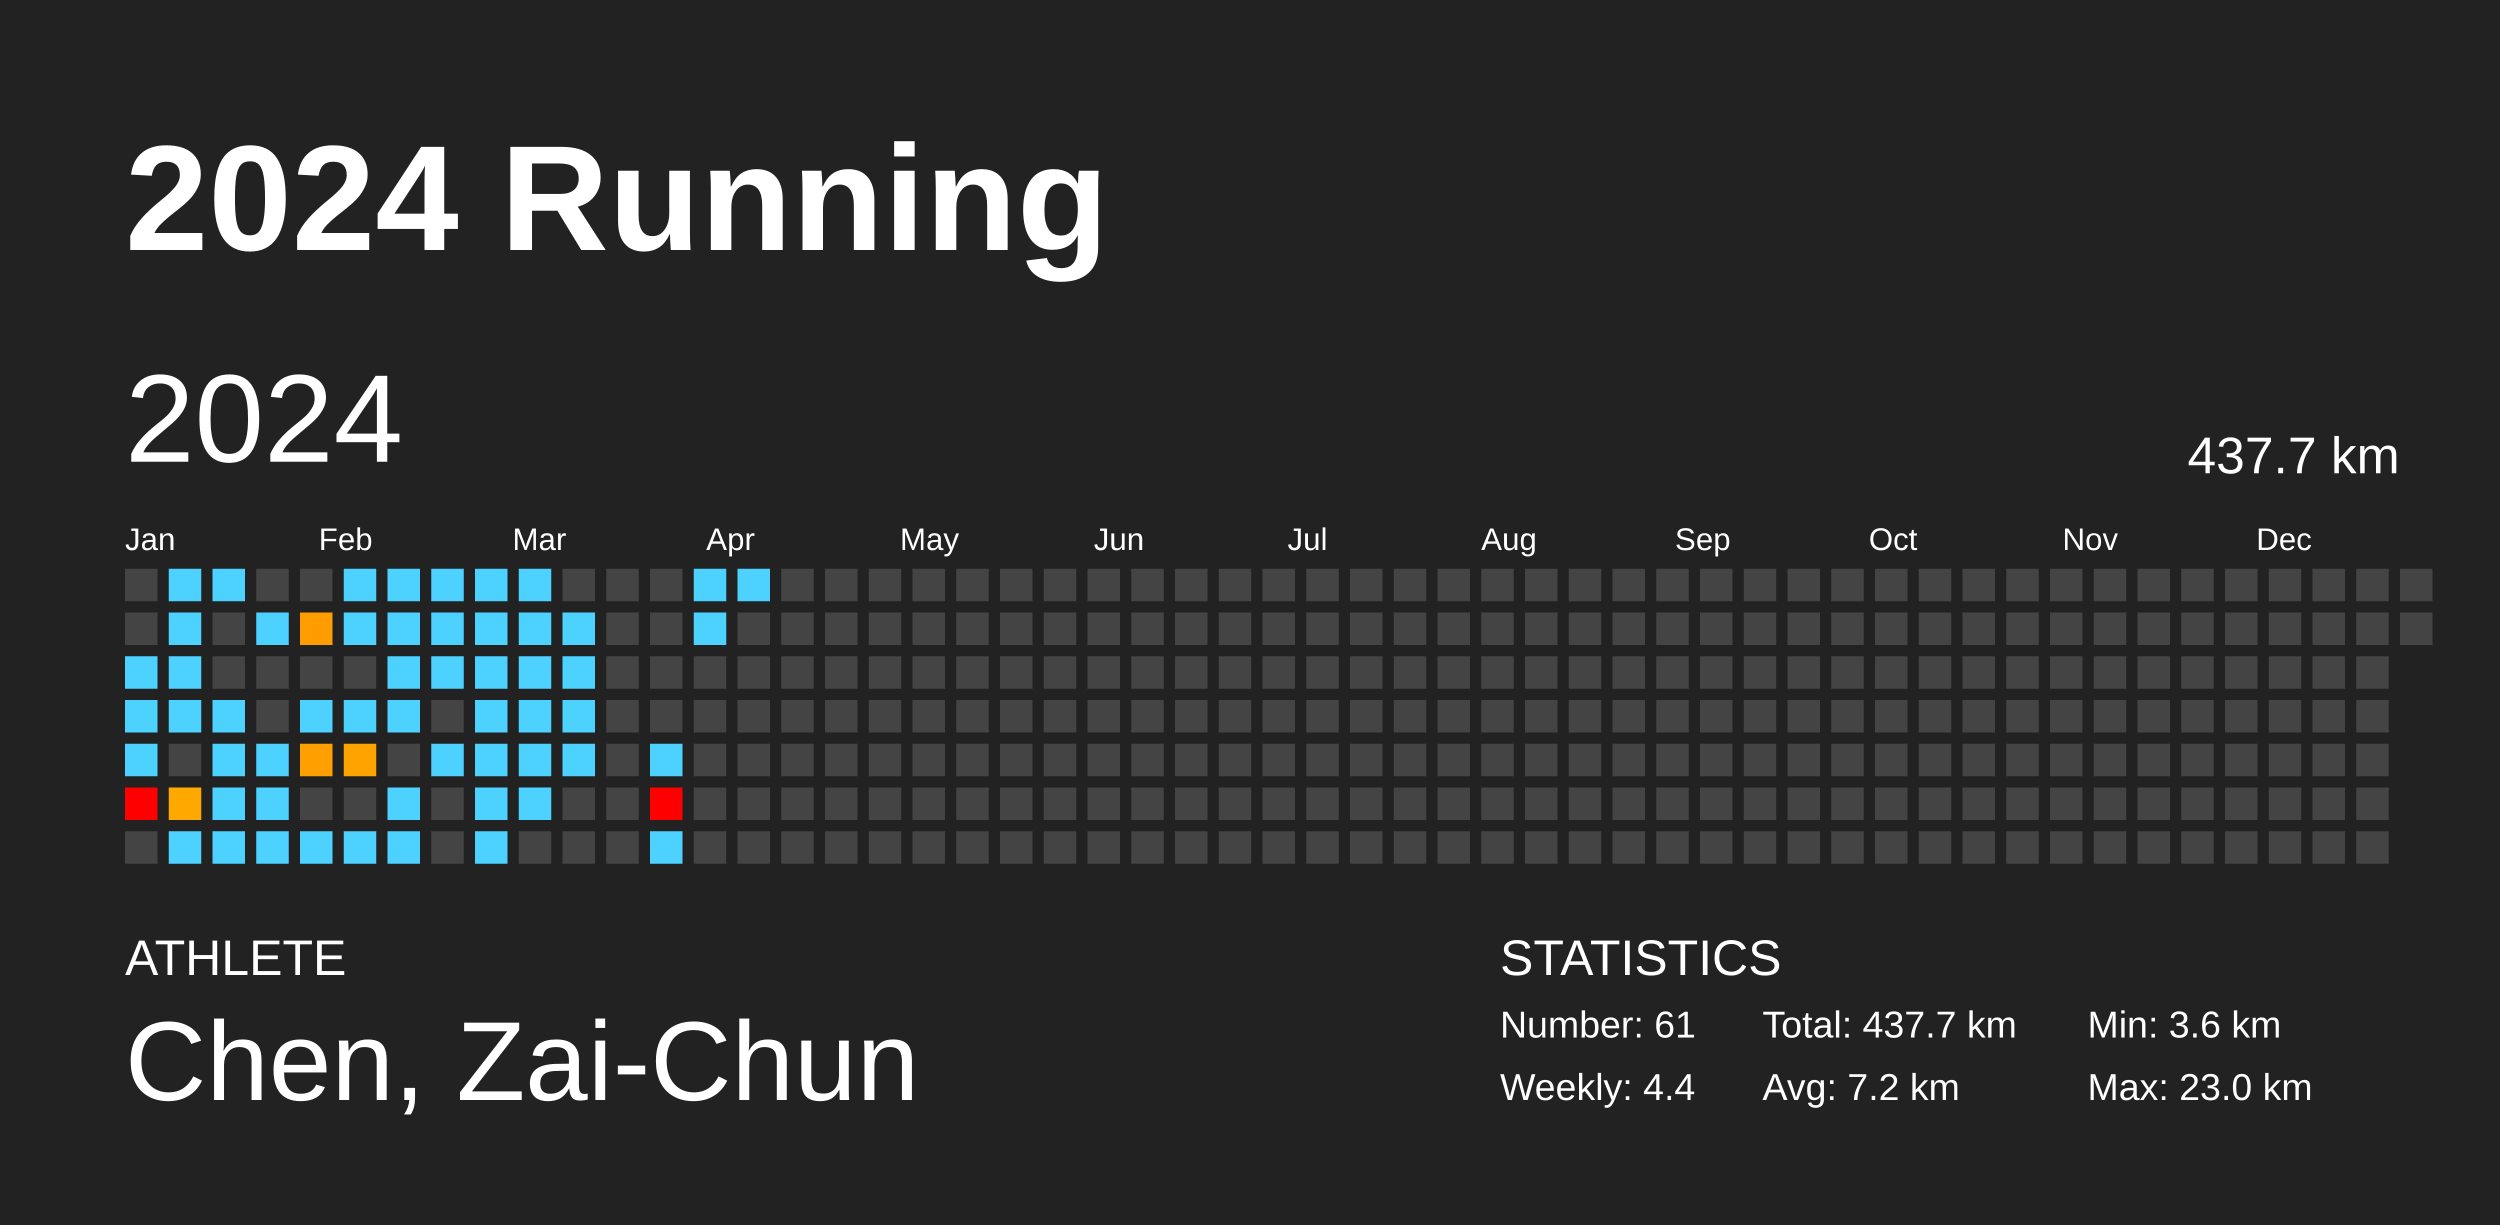
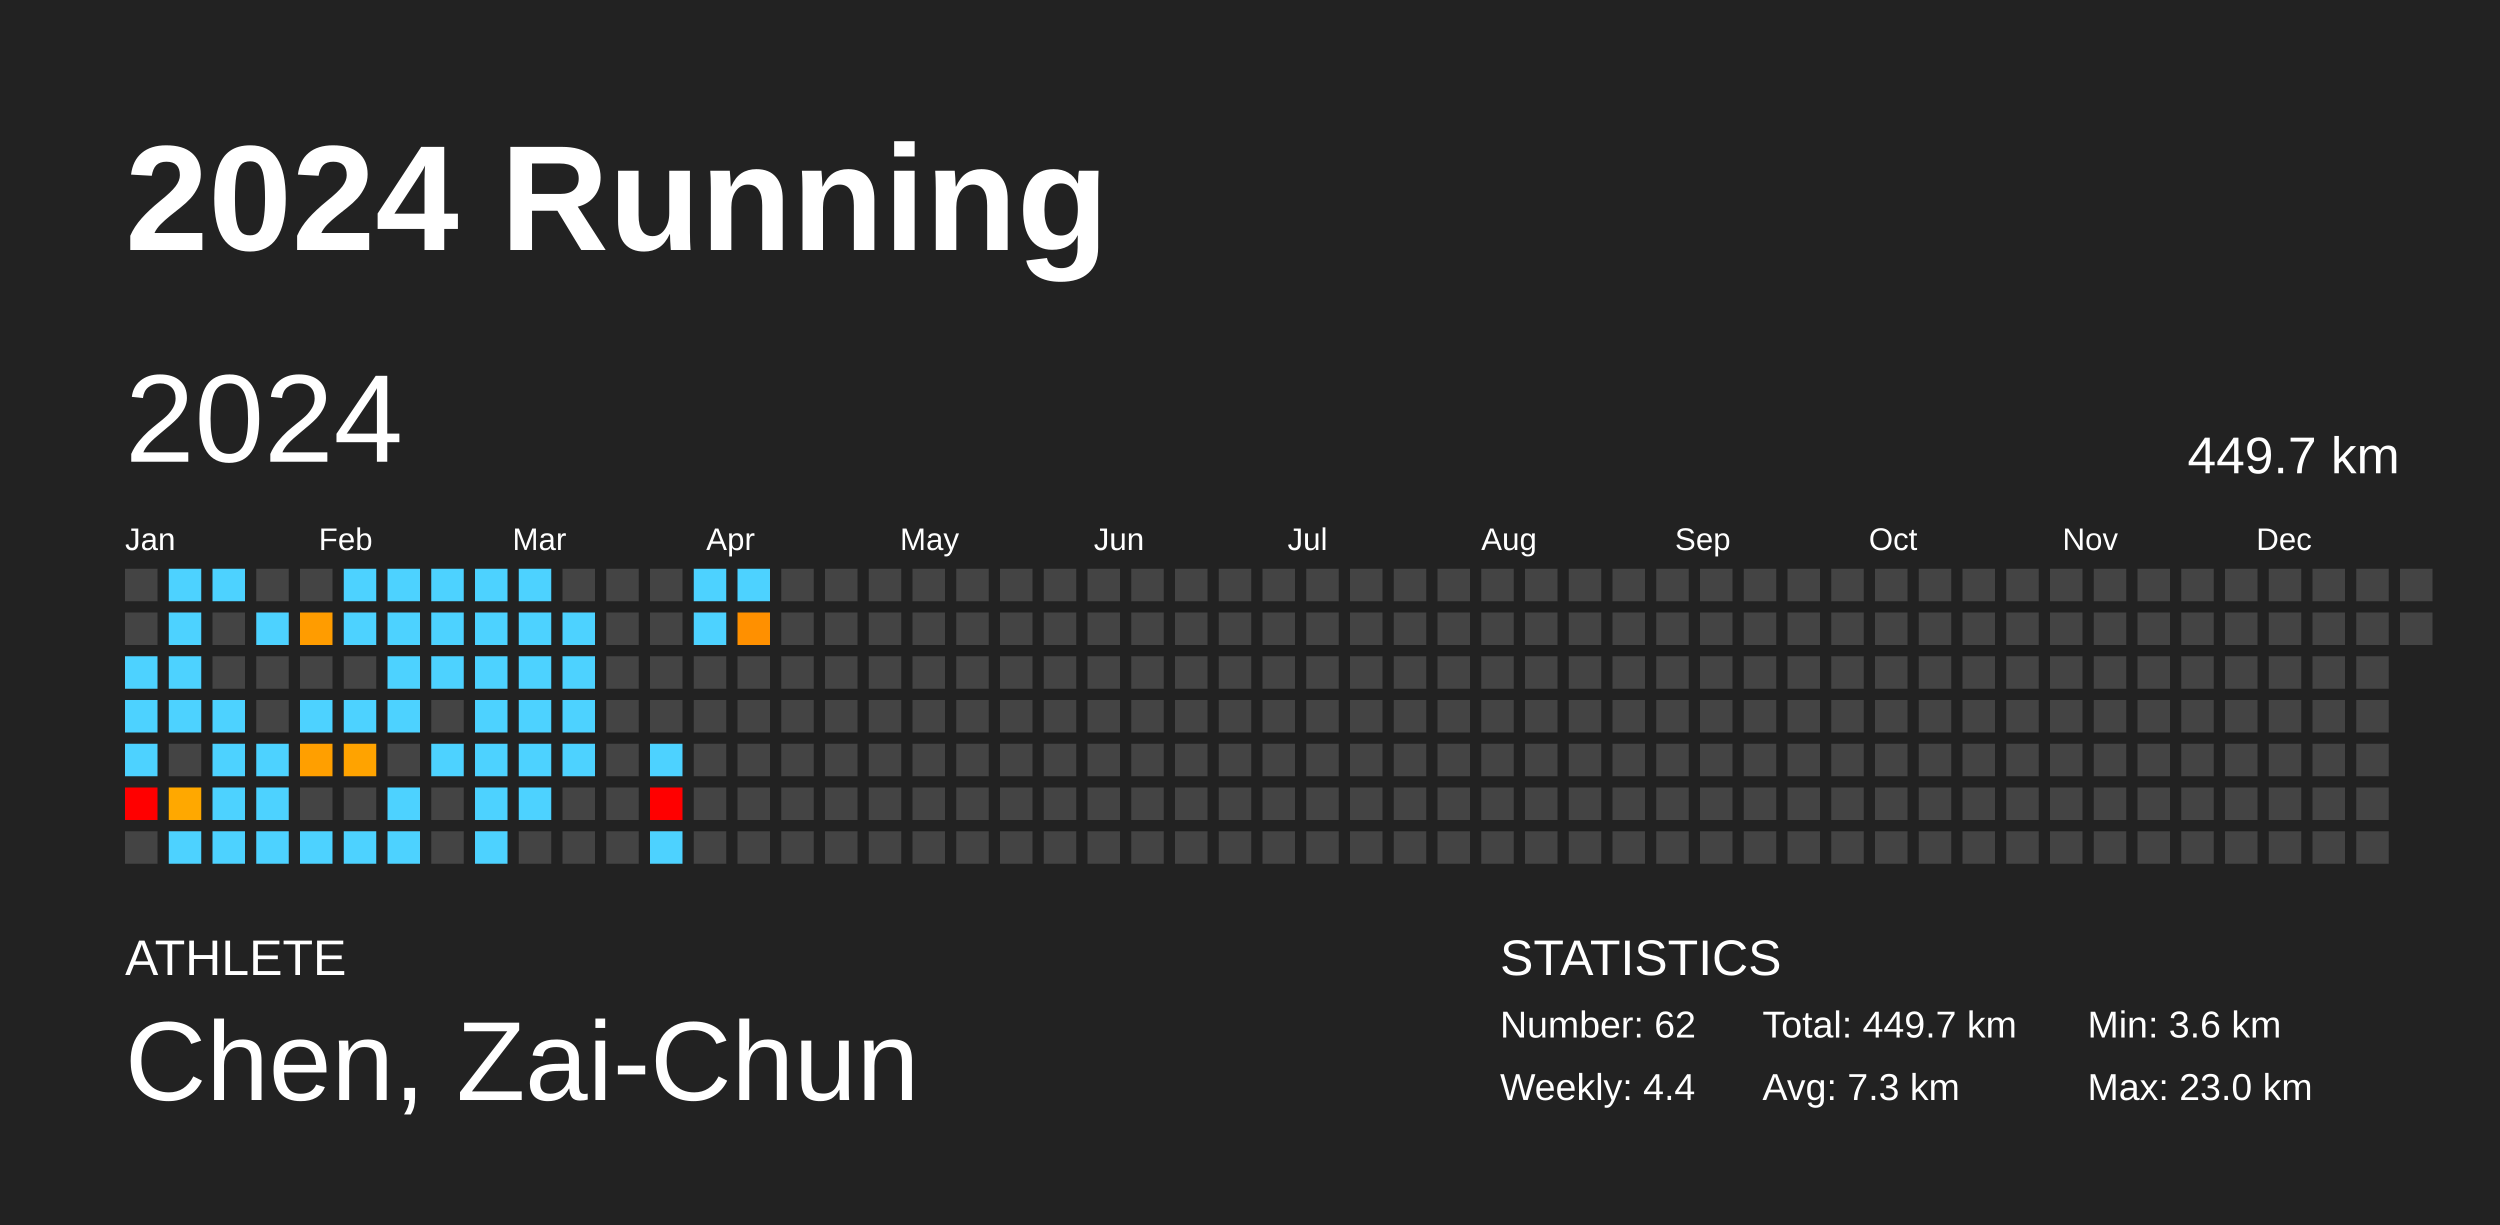
<svg xmlns="http://www.w3.org/2000/svg" baseProfile="full" height="98mm" version="1.1" viewBox="0,0,200,98" width="200mm">
  <defs />
  <rect fill="#222222" height="98" width="200" x="0" y="0" />
  <text fill="#FFFFFF" style="font-size:12px; font-family:Arial; font-weight:bold;" x="10" y="20">2024 Running</text>
  <text fill="#FFFFFF" style="font-size:4px; font-family:Arial" x="10" y="78">ATHLETE</text>
  <text fill="#FFFFFF" style="font-size:9px; font-family:Arial" x="10" y="88">Chen, Zai-Chun</text>
  <text fill="#FFFFFF" style="font-size:4px; font-family:Arial" x="120" y="78">STATISTICS</text>
-   <text fill="#FFFFFF" style="font-size:3px; font-family:Arial" x="120" y="83">Number: 61</text>
+   <text fill="#FFFFFF" style="font-size:3px; font-family:Arial" x="120" y="83">Number: 62</text>
  <text fill="#FFFFFF" style="font-size:3px; font-family:Arial" x="120" y="88">Weekly: 4.4</text>
-   <text fill="#FFFFFF" style="font-size:3px; font-family:Arial" x="141" y="83">Total: 437.7 km</text>
-   <text fill="#FFFFFF" style="font-size:3px; font-family:Arial" x="141" y="88">Avg: 7.2 km</text>
+   <text fill="#FFFFFF" style="font-size:3px; font-family:Arial" x="141" y="83">Total: 449.7 km</text>
+   <text fill="#FFFFFF" style="font-size:3px; font-family:Arial" x="141" y="88">Avg: 7.3 km</text>
  <text fill="#FFFFFF" style="font-size:3px; font-family:Arial" x="167" y="83">Min: 3.6 km</text>
  <text fill="#FFFFFF" style="font-size:3px; font-family:Arial" x="167" y="88">Max: 23.0 km</text>
  <text dominant-baseline="hanging" fill="#FFFFFF" style="font-size:10.0px; font-family:Arial;" x="10" y="30">2024</text>
-   <text dominant-baseline="hanging" fill="#FFFFFF" style="font-size:4.125px; font-family:Arial;" x="175" y="35">437.7 km</text>
+   <text dominant-baseline="hanging" fill="#FFFFFF" style="font-size:4.125px; font-family:Arial;" x="175" y="35">449.7 km</text>
  <text fill="#FFFFFF" style="font-size:2.5px; font-family:Arial" x="10.0" y="44">Jan</text>
  <text fill="#FFFFFF" style="font-size:2.5px; font-family:Arial" x="25.5" y="44">Feb</text>
  <text fill="#FFFFFF" style="font-size:2.5px; font-family:Arial" x="41.0" y="44">Mar</text>
  <text fill="#FFFFFF" style="font-size:2.5px; font-family:Arial" x="56.5" y="44">Apr</text>
  <text fill="#FFFFFF" style="font-size:2.5px; font-family:Arial" x="72.0" y="44">May</text>
  <text fill="#FFFFFF" style="font-size:2.5px; font-family:Arial" x="87.5" y="44">Jun</text>
  <text fill="#FFFFFF" style="font-size:2.5px; font-family:Arial" x="103.0" y="44">Jul</text>
  <text fill="#FFFFFF" style="font-size:2.5px; font-family:Arial" x="118.5" y="44">Aug</text>
  <text fill="#FFFFFF" style="font-size:2.5px; font-family:Arial" x="134.0" y="44">Sep</text>
  <text fill="#FFFFFF" style="font-size:2.5px; font-family:Arial" x="149.5" y="44">Oct</text>
  <text fill="#FFFFFF" style="font-size:2.5px; font-family:Arial" x="165.0" y="44">Nov</text>
  <text fill="#FFFFFF" style="font-size:2.5px; font-family:Arial" x="180.5" y="44">Dec</text>
  <rect fill="#444444" height="2.6" width="2.6" x="10.0" y="45.5" />
  <rect fill="#444444" height="2.6" width="2.6" x="10.0" y="49.0" />
  <rect fill="#4dd2ff" height="2.6" width="2.6" x="10.0" y="52.5" />
  <rect fill="#4dd2ff" height="2.6" width="2.6" x="10.0" y="56.0" />
  <rect fill="#4dd2ff" height="2.6" width="2.6" x="10.0" y="59.5" />
  <rect fill="red" height="2.6" width="2.6" x="10.0" y="63.0" />
  <rect fill="#444444" height="2.6" width="2.6" x="10.0" y="66.5" />
  <rect fill="#4dd2ff" height="2.6" width="2.6" x="13.5" y="45.5" />
  <rect fill="#4dd2ff" height="2.6" width="2.6" x="13.5" y="49.0" />
  <rect fill="#4dd2ff" height="2.6" width="2.6" x="13.5" y="52.5" />
  <rect fill="#4dd2ff" height="2.6" width="2.6" x="13.5" y="56.0" />
  <rect fill="#444444" height="2.6" width="2.6" x="13.5" y="59.5" />
  <rect fill="#ffa800" height="2.6" width="2.6" x="13.5" y="63.0" />
  <rect fill="#4dd2ff" height="2.6" width="2.6" x="13.5" y="66.5" />
  <rect fill="#4dd2ff" height="2.6" width="2.6" x="17.0" y="45.5" />
  <rect fill="#444444" height="2.6" width="2.6" x="17.0" y="49.0" />
  <rect fill="#444444" height="2.6" width="2.6" x="17.0" y="52.5" />
  <rect fill="#4dd2ff" height="2.6" width="2.6" x="17.0" y="56.0" />
  <rect fill="#4dd2ff" height="2.6" width="2.6" x="17.0" y="59.5" />
  <rect fill="#4dd2ff" height="2.6" width="2.6" x="17.0" y="63.0" />
  <rect fill="#4dd2ff" height="2.6" width="2.6" x="17.0" y="66.5" />
  <rect fill="#444444" height="2.6" width="2.6" x="20.5" y="45.5" />
  <rect fill="#4dd2ff" height="2.6" width="2.6" x="20.5" y="49.0" />
  <rect fill="#444444" height="2.6" width="2.6" x="20.5" y="52.5" />
  <rect fill="#444444" height="2.6" width="2.6" x="20.5" y="56.0" />
  <rect fill="#4dd2ff" height="2.6" width="2.6" x="20.5" y="59.5" />
  <rect fill="#4dd2ff" height="2.6" width="2.6" x="20.5" y="63.0" />
  <rect fill="#4dd2ff" height="2.6" width="2.6" x="20.5" y="66.5" />
  <rect fill="#444444" height="2.6" width="2.6" x="24.0" y="45.5" />
  <rect fill="#ff9c00" height="2.6" width="2.6" x="24.0" y="49.0" />
  <rect fill="#444444" height="2.6" width="2.6" x="24.0" y="52.5" />
  <rect fill="#4dd2ff" height="2.6" width="2.6" x="24.0" y="56.0" />
  <rect fill="#ff9f00" height="2.6" width="2.6" x="24.0" y="59.5" />
  <rect fill="#444444" height="2.6" width="2.6" x="24.0" y="63.0" />
  <rect fill="#4dd2ff" height="2.6" width="2.6" x="24.0" y="66.5" />
  <rect fill="#4dd2ff" height="2.6" width="2.6" x="27.5" y="45.5" />
  <rect fill="#4dd2ff" height="2.6" width="2.6" x="27.5" y="49.0" />
  <rect fill="#444444" height="2.6" width="2.6" x="27.5" y="52.5" />
  <rect fill="#4dd2ff" height="2.6" width="2.6" x="27.5" y="56.0" />
  <rect fill="#ffa300" height="2.6" width="2.6" x="27.5" y="59.5" />
  <rect fill="#444444" height="2.6" width="2.6" x="27.5" y="63.0" />
  <rect fill="#4dd2ff" height="2.6" width="2.6" x="27.5" y="66.5" />
  <rect fill="#4dd2ff" height="2.6" width="2.6" x="31.0" y="45.5" />
  <rect fill="#4dd2ff" height="2.6" width="2.6" x="31.0" y="49.0" />
  <rect fill="#4dd2ff" height="2.6" width="2.6" x="31.0" y="52.5" />
  <rect fill="#4dd2ff" height="2.6" width="2.6" x="31.0" y="56.0" />
  <rect fill="#444444" height="2.6" width="2.6" x="31.0" y="59.5" />
  <rect fill="#4dd2ff" height="2.6" width="2.6" x="31.0" y="63.0" />
  <rect fill="#4dd2ff" height="2.6" width="2.6" x="31.0" y="66.5" />
  <rect fill="#4dd2ff" height="2.6" width="2.6" x="34.5" y="45.5" />
  <rect fill="#4dd2ff" height="2.6" width="2.6" x="34.5" y="49.0" />
  <rect fill="#4dd2ff" height="2.6" width="2.6" x="34.5" y="52.5" />
  <rect fill="#444444" height="2.6" width="2.6" x="34.5" y="56.0" />
  <rect fill="#4dd2ff" height="2.6" width="2.6" x="34.5" y="59.5" />
  <rect fill="#444444" height="2.6" width="2.6" x="34.5" y="63.0" />
  <rect fill="#444444" height="2.6" width="2.6" x="34.5" y="66.5" />
  <rect fill="#4dd2ff" height="2.6" width="2.6" x="38.0" y="45.5" />
  <rect fill="#4dd2ff" height="2.6" width="2.6" x="38.0" y="49.0" />
  <rect fill="#4dd2ff" height="2.6" width="2.6" x="38.0" y="52.5" />
  <rect fill="#4dd2ff" height="2.6" width="2.6" x="38.0" y="56.0" />
  <rect fill="#4dd2ff" height="2.6" width="2.6" x="38.0" y="59.5" />
  <rect fill="#4dd2ff" height="2.6" width="2.6" x="38.0" y="63.0" />
  <rect fill="#4dd2ff" height="2.6" width="2.6" x="38.0" y="66.5" />
  <rect fill="#4dd2ff" height="2.6" width="2.6" x="41.5" y="45.5" />
  <rect fill="#4dd2ff" height="2.6" width="2.6" x="41.5" y="49.0" />
  <rect fill="#4dd2ff" height="2.6" width="2.6" x="41.5" y="52.5" />
  <rect fill="#4dd2ff" height="2.6" width="2.6" x="41.5" y="56.0" />
  <rect fill="#4dd2ff" height="2.6" width="2.6" x="41.5" y="59.5" />
  <rect fill="#4dd2ff" height="2.6" width="2.6" x="41.5" y="63.0" />
  <rect fill="#444444" height="2.6" width="2.6" x="41.5" y="66.5" />
  <rect fill="#444444" height="2.6" width="2.6" x="45.0" y="45.5" />
  <rect fill="#4dd2ff" height="2.6" width="2.6" x="45.0" y="49.0" />
  <rect fill="#4dd2ff" height="2.6" width="2.6" x="45.0" y="52.5" />
  <rect fill="#4dd2ff" height="2.6" width="2.6" x="45.0" y="56.0" />
  <rect fill="#4dd2ff" height="2.6" width="2.6" x="45.0" y="59.5" />
  <rect fill="#444444" height="2.6" width="2.6" x="45.0" y="63.0" />
  <rect fill="#444444" height="2.6" width="2.6" x="45.0" y="66.5" />
  <rect fill="#444444" height="2.6" width="2.6" x="48.5" y="45.5" />
  <rect fill="#444444" height="2.6" width="2.6" x="48.5" y="49.0" />
  <rect fill="#444444" height="2.6" width="2.6" x="48.5" y="52.5" />
  <rect fill="#444444" height="2.6" width="2.6" x="48.5" y="56.0" />
  <rect fill="#444444" height="2.6" width="2.6" x="48.5" y="59.5" />
  <rect fill="#444444" height="2.6" width="2.6" x="48.5" y="63.0" />
  <rect fill="#444444" height="2.6" width="2.6" x="48.5" y="66.5" />
  <rect fill="#444444" height="2.6" width="2.6" x="52.0" y="45.5" />
  <rect fill="#444444" height="2.6" width="2.6" x="52.0" y="49.0" />
  <rect fill="#444444" height="2.6" width="2.6" x="52.0" y="52.5" />
  <rect fill="#444444" height="2.6" width="2.6" x="52.0" y="56.0" />
  <rect fill="#4dd2ff" height="2.6" width="2.6" x="52.0" y="59.5" />
  <rect fill="red" height="2.6" width="2.6" x="52.0" y="63.0" />
  <rect fill="#4dd2ff" height="2.6" width="2.6" x="52.0" y="66.5" />
  <rect fill="#4dd2ff" height="2.6" width="2.6" x="55.5" y="45.5" />
  <rect fill="#4dd2ff" height="2.6" width="2.6" x="55.5" y="49.0" />
  <rect fill="#444444" height="2.6" width="2.6" x="55.5" y="52.5" />
  <rect fill="#444444" height="2.6" width="2.6" x="55.5" y="56.0" />
  <rect fill="#444444" height="2.6" width="2.6" x="55.5" y="59.5" />
  <rect fill="#444444" height="2.6" width="2.6" x="55.5" y="63.0" />
  <rect fill="#444444" height="2.6" width="2.6" x="55.5" y="66.5" />
  <rect fill="#4dd2ff" height="2.6" width="2.6" x="59.0" y="45.5" />
-   <rect fill="#444444" height="2.6" width="2.6" x="59.0" y="49.0" />
+   <rect fill="#ff9000" height="2.6" width="2.6" x="59.0" y="49.0" />
  <rect fill="#444444" height="2.6" width="2.6" x="59.0" y="52.5" />
  <rect fill="#444444" height="2.6" width="2.6" x="59.0" y="56.0" />
  <rect fill="#444444" height="2.6" width="2.6" x="59.0" y="59.5" />
  <rect fill="#444444" height="2.6" width="2.6" x="59.0" y="63.0" />
  <rect fill="#444444" height="2.6" width="2.6" x="59.0" y="66.5" />
  <rect fill="#444444" height="2.6" width="2.6" x="62.5" y="45.5" />
  <rect fill="#444444" height="2.6" width="2.6" x="62.5" y="49.0" />
  <rect fill="#444444" height="2.6" width="2.6" x="62.5" y="52.5" />
  <rect fill="#444444" height="2.6" width="2.6" x="62.5" y="56.0" />
  <rect fill="#444444" height="2.6" width="2.6" x="62.5" y="59.5" />
  <rect fill="#444444" height="2.6" width="2.6" x="62.5" y="63.0" />
  <rect fill="#444444" height="2.6" width="2.6" x="62.5" y="66.5" />
  <rect fill="#444444" height="2.6" width="2.6" x="66.0" y="45.5" />
  <rect fill="#444444" height="2.6" width="2.6" x="66.0" y="49.0" />
  <rect fill="#444444" height="2.6" width="2.6" x="66.0" y="52.5" />
  <rect fill="#444444" height="2.6" width="2.6" x="66.0" y="56.0" />
  <rect fill="#444444" height="2.6" width="2.6" x="66.0" y="59.5" />
  <rect fill="#444444" height="2.6" width="2.6" x="66.0" y="63.0" />
  <rect fill="#444444" height="2.6" width="2.6" x="66.0" y="66.5" />
  <rect fill="#444444" height="2.6" width="2.6" x="69.5" y="45.5" />
  <rect fill="#444444" height="2.6" width="2.6" x="69.5" y="49.0" />
  <rect fill="#444444" height="2.6" width="2.6" x="69.5" y="52.5" />
  <rect fill="#444444" height="2.6" width="2.6" x="69.5" y="56.0" />
  <rect fill="#444444" height="2.6" width="2.6" x="69.5" y="59.5" />
  <rect fill="#444444" height="2.6" width="2.6" x="69.5" y="63.0" />
  <rect fill="#444444" height="2.6" width="2.6" x="69.5" y="66.5" />
  <rect fill="#444444" height="2.6" width="2.6" x="73.0" y="45.5" />
  <rect fill="#444444" height="2.6" width="2.6" x="73.0" y="49.0" />
  <rect fill="#444444" height="2.6" width="2.6" x="73.0" y="52.5" />
  <rect fill="#444444" height="2.6" width="2.6" x="73.0" y="56.0" />
  <rect fill="#444444" height="2.6" width="2.6" x="73.0" y="59.5" />
  <rect fill="#444444" height="2.6" width="2.6" x="73.0" y="63.0" />
  <rect fill="#444444" height="2.6" width="2.6" x="73.0" y="66.5" />
  <rect fill="#444444" height="2.6" width="2.6" x="76.5" y="45.5" />
  <rect fill="#444444" height="2.6" width="2.6" x="76.5" y="49.0" />
  <rect fill="#444444" height="2.6" width="2.6" x="76.5" y="52.5" />
  <rect fill="#444444" height="2.6" width="2.6" x="76.5" y="56.0" />
  <rect fill="#444444" height="2.6" width="2.6" x="76.5" y="59.5" />
  <rect fill="#444444" height="2.6" width="2.6" x="76.5" y="63.0" />
  <rect fill="#444444" height="2.6" width="2.6" x="76.5" y="66.5" />
  <rect fill="#444444" height="2.6" width="2.6" x="80.0" y="45.5" />
  <rect fill="#444444" height="2.6" width="2.6" x="80.0" y="49.0" />
  <rect fill="#444444" height="2.6" width="2.6" x="80.0" y="52.5" />
  <rect fill="#444444" height="2.6" width="2.6" x="80.0" y="56.0" />
  <rect fill="#444444" height="2.6" width="2.6" x="80.0" y="59.5" />
  <rect fill="#444444" height="2.6" width="2.6" x="80.0" y="63.0" />
  <rect fill="#444444" height="2.6" width="2.6" x="80.0" y="66.5" />
  <rect fill="#444444" height="2.6" width="2.6" x="83.5" y="45.5" />
  <rect fill="#444444" height="2.6" width="2.6" x="83.5" y="49.0" />
  <rect fill="#444444" height="2.6" width="2.6" x="83.5" y="52.5" />
  <rect fill="#444444" height="2.6" width="2.6" x="83.5" y="56.0" />
  <rect fill="#444444" height="2.6" width="2.6" x="83.5" y="59.5" />
  <rect fill="#444444" height="2.6" width="2.6" x="83.5" y="63.0" />
  <rect fill="#444444" height="2.6" width="2.6" x="83.5" y="66.5" />
  <rect fill="#444444" height="2.6" width="2.6" x="87.0" y="45.5" />
  <rect fill="#444444" height="2.6" width="2.6" x="87.0" y="49.0" />
  <rect fill="#444444" height="2.6" width="2.6" x="87.0" y="52.5" />
  <rect fill="#444444" height="2.6" width="2.6" x="87.0" y="56.0" />
  <rect fill="#444444" height="2.6" width="2.6" x="87.0" y="59.5" />
  <rect fill="#444444" height="2.6" width="2.6" x="87.0" y="63.0" />
  <rect fill="#444444" height="2.6" width="2.6" x="87.0" y="66.5" />
  <rect fill="#444444" height="2.6" width="2.6" x="90.5" y="45.5" />
  <rect fill="#444444" height="2.6" width="2.6" x="90.5" y="49.0" />
  <rect fill="#444444" height="2.6" width="2.6" x="90.5" y="52.5" />
  <rect fill="#444444" height="2.6" width="2.6" x="90.5" y="56.0" />
  <rect fill="#444444" height="2.6" width="2.6" x="90.5" y="59.5" />
  <rect fill="#444444" height="2.6" width="2.6" x="90.5" y="63.0" />
  <rect fill="#444444" height="2.6" width="2.6" x="90.5" y="66.5" />
  <rect fill="#444444" height="2.6" width="2.6" x="94.0" y="45.5" />
  <rect fill="#444444" height="2.6" width="2.6" x="94.0" y="49.0" />
  <rect fill="#444444" height="2.6" width="2.6" x="94.0" y="52.5" />
  <rect fill="#444444" height="2.6" width="2.6" x="94.0" y="56.0" />
  <rect fill="#444444" height="2.6" width="2.6" x="94.0" y="59.5" />
  <rect fill="#444444" height="2.6" width="2.6" x="94.0" y="63.0" />
  <rect fill="#444444" height="2.6" width="2.6" x="94.0" y="66.5" />
  <rect fill="#444444" height="2.6" width="2.6" x="97.5" y="45.5" />
  <rect fill="#444444" height="2.6" width="2.6" x="97.5" y="49.0" />
  <rect fill="#444444" height="2.6" width="2.6" x="97.5" y="52.5" />
  <rect fill="#444444" height="2.6" width="2.6" x="97.5" y="56.0" />
  <rect fill="#444444" height="2.6" width="2.6" x="97.5" y="59.5" />
  <rect fill="#444444" height="2.6" width="2.6" x="97.5" y="63.0" />
  <rect fill="#444444" height="2.6" width="2.6" x="97.5" y="66.5" />
  <rect fill="#444444" height="2.6" width="2.6" x="101.0" y="45.5" />
  <rect fill="#444444" height="2.6" width="2.6" x="101.0" y="49.0" />
  <rect fill="#444444" height="2.6" width="2.6" x="101.0" y="52.5" />
  <rect fill="#444444" height="2.6" width="2.6" x="101.0" y="56.0" />
  <rect fill="#444444" height="2.6" width="2.6" x="101.0" y="59.5" />
  <rect fill="#444444" height="2.6" width="2.6" x="101.0" y="63.0" />
  <rect fill="#444444" height="2.6" width="2.6" x="101.0" y="66.5" />
  <rect fill="#444444" height="2.6" width="2.6" x="104.5" y="45.5" />
  <rect fill="#444444" height="2.6" width="2.6" x="104.5" y="49.0" />
  <rect fill="#444444" height="2.6" width="2.6" x="104.5" y="52.5" />
  <rect fill="#444444" height="2.6" width="2.6" x="104.5" y="56.0" />
  <rect fill="#444444" height="2.6" width="2.6" x="104.5" y="59.5" />
  <rect fill="#444444" height="2.6" width="2.6" x="104.5" y="63.0" />
  <rect fill="#444444" height="2.6" width="2.6" x="104.5" y="66.5" />
  <rect fill="#444444" height="2.6" width="2.6" x="108.0" y="45.5" />
  <rect fill="#444444" height="2.6" width="2.6" x="108.0" y="49.0" />
  <rect fill="#444444" height="2.6" width="2.6" x="108.0" y="52.5" />
  <rect fill="#444444" height="2.6" width="2.6" x="108.0" y="56.0" />
  <rect fill="#444444" height="2.6" width="2.6" x="108.0" y="59.5" />
  <rect fill="#444444" height="2.6" width="2.6" x="108.0" y="63.0" />
  <rect fill="#444444" height="2.6" width="2.6" x="108.0" y="66.5" />
  <rect fill="#444444" height="2.6" width="2.6" x="111.5" y="45.5" />
  <rect fill="#444444" height="2.6" width="2.6" x="111.5" y="49.0" />
  <rect fill="#444444" height="2.6" width="2.6" x="111.5" y="52.5" />
  <rect fill="#444444" height="2.6" width="2.6" x="111.5" y="56.0" />
  <rect fill="#444444" height="2.6" width="2.6" x="111.5" y="59.5" />
  <rect fill="#444444" height="2.6" width="2.6" x="111.5" y="63.0" />
  <rect fill="#444444" height="2.6" width="2.6" x="111.5" y="66.5" />
  <rect fill="#444444" height="2.6" width="2.6" x="115.0" y="45.5" />
  <rect fill="#444444" height="2.6" width="2.6" x="115.0" y="49.0" />
  <rect fill="#444444" height="2.6" width="2.6" x="115.0" y="52.5" />
  <rect fill="#444444" height="2.6" width="2.6" x="115.0" y="56.0" />
  <rect fill="#444444" height="2.6" width="2.6" x="115.0" y="59.5" />
  <rect fill="#444444" height="2.6" width="2.6" x="115.0" y="63.0" />
  <rect fill="#444444" height="2.6" width="2.6" x="115.0" y="66.5" />
  <rect fill="#444444" height="2.6" width="2.6" x="118.5" y="45.5" />
  <rect fill="#444444" height="2.6" width="2.6" x="118.5" y="49.0" />
  <rect fill="#444444" height="2.6" width="2.6" x="118.5" y="52.5" />
  <rect fill="#444444" height="2.6" width="2.6" x="118.5" y="56.0" />
  <rect fill="#444444" height="2.6" width="2.6" x="118.5" y="59.5" />
  <rect fill="#444444" height="2.6" width="2.6" x="118.5" y="63.0" />
  <rect fill="#444444" height="2.6" width="2.6" x="118.5" y="66.5" />
  <rect fill="#444444" height="2.6" width="2.6" x="122.0" y="45.5" />
  <rect fill="#444444" height="2.6" width="2.6" x="122.0" y="49.0" />
  <rect fill="#444444" height="2.6" width="2.6" x="122.0" y="52.5" />
  <rect fill="#444444" height="2.6" width="2.6" x="122.0" y="56.0" />
  <rect fill="#444444" height="2.6" width="2.6" x="122.0" y="59.5" />
  <rect fill="#444444" height="2.6" width="2.6" x="122.0" y="63.0" />
  <rect fill="#444444" height="2.6" width="2.6" x="122.0" y="66.5" />
  <rect fill="#444444" height="2.6" width="2.6" x="125.5" y="45.5" />
  <rect fill="#444444" height="2.6" width="2.6" x="125.5" y="49.0" />
  <rect fill="#444444" height="2.6" width="2.6" x="125.5" y="52.5" />
  <rect fill="#444444" height="2.6" width="2.6" x="125.5" y="56.0" />
  <rect fill="#444444" height="2.6" width="2.6" x="125.5" y="59.5" />
  <rect fill="#444444" height="2.6" width="2.6" x="125.5" y="63.0" />
  <rect fill="#444444" height="2.6" width="2.6" x="125.5" y="66.5" />
  <rect fill="#444444" height="2.6" width="2.6" x="129.0" y="45.5" />
  <rect fill="#444444" height="2.6" width="2.6" x="129.0" y="49.0" />
  <rect fill="#444444" height="2.6" width="2.6" x="129.0" y="52.5" />
  <rect fill="#444444" height="2.6" width="2.6" x="129.0" y="56.0" />
  <rect fill="#444444" height="2.6" width="2.6" x="129.0" y="59.5" />
  <rect fill="#444444" height="2.6" width="2.6" x="129.0" y="63.0" />
  <rect fill="#444444" height="2.6" width="2.6" x="129.0" y="66.5" />
  <rect fill="#444444" height="2.6" width="2.6" x="132.5" y="45.5" />
  <rect fill="#444444" height="2.6" width="2.6" x="132.5" y="49.0" />
  <rect fill="#444444" height="2.6" width="2.6" x="132.5" y="52.5" />
  <rect fill="#444444" height="2.6" width="2.6" x="132.5" y="56.0" />
  <rect fill="#444444" height="2.6" width="2.6" x="132.5" y="59.5" />
  <rect fill="#444444" height="2.6" width="2.6" x="132.5" y="63.0" />
  <rect fill="#444444" height="2.6" width="2.6" x="132.5" y="66.5" />
  <rect fill="#444444" height="2.6" width="2.6" x="136.0" y="45.5" />
  <rect fill="#444444" height="2.6" width="2.6" x="136.0" y="49.0" />
  <rect fill="#444444" height="2.6" width="2.6" x="136.0" y="52.5" />
  <rect fill="#444444" height="2.6" width="2.6" x="136.0" y="56.0" />
  <rect fill="#444444" height="2.6" width="2.6" x="136.0" y="59.5" />
  <rect fill="#444444" height="2.6" width="2.6" x="136.0" y="63.0" />
  <rect fill="#444444" height="2.6" width="2.6" x="136.0" y="66.5" />
  <rect fill="#444444" height="2.6" width="2.6" x="139.5" y="45.5" />
  <rect fill="#444444" height="2.6" width="2.6" x="139.5" y="49.0" />
  <rect fill="#444444" height="2.6" width="2.6" x="139.5" y="52.5" />
  <rect fill="#444444" height="2.6" width="2.6" x="139.5" y="56.0" />
  <rect fill="#444444" height="2.6" width="2.6" x="139.5" y="59.5" />
  <rect fill="#444444" height="2.6" width="2.6" x="139.5" y="63.0" />
  <rect fill="#444444" height="2.6" width="2.6" x="139.5" y="66.5" />
  <rect fill="#444444" height="2.6" width="2.6" x="143.0" y="45.5" />
  <rect fill="#444444" height="2.6" width="2.6" x="143.0" y="49.0" />
  <rect fill="#444444" height="2.6" width="2.6" x="143.0" y="52.5" />
  <rect fill="#444444" height="2.6" width="2.6" x="143.0" y="56.0" />
  <rect fill="#444444" height="2.6" width="2.6" x="143.0" y="59.5" />
  <rect fill="#444444" height="2.6" width="2.6" x="143.0" y="63.0" />
  <rect fill="#444444" height="2.6" width="2.6" x="143.0" y="66.5" />
  <rect fill="#444444" height="2.6" width="2.6" x="146.5" y="45.5" />
  <rect fill="#444444" height="2.6" width="2.6" x="146.5" y="49.0" />
  <rect fill="#444444" height="2.6" width="2.6" x="146.5" y="52.5" />
  <rect fill="#444444" height="2.6" width="2.6" x="146.5" y="56.0" />
  <rect fill="#444444" height="2.6" width="2.6" x="146.5" y="59.5" />
  <rect fill="#444444" height="2.6" width="2.6" x="146.5" y="63.0" />
  <rect fill="#444444" height="2.6" width="2.6" x="146.5" y="66.5" />
  <rect fill="#444444" height="2.6" width="2.6" x="150.0" y="45.5" />
  <rect fill="#444444" height="2.6" width="2.6" x="150.0" y="49.0" />
  <rect fill="#444444" height="2.6" width="2.6" x="150.0" y="52.5" />
  <rect fill="#444444" height="2.6" width="2.6" x="150.0" y="56.0" />
  <rect fill="#444444" height="2.6" width="2.6" x="150.0" y="59.5" />
  <rect fill="#444444" height="2.6" width="2.6" x="150.0" y="63.0" />
  <rect fill="#444444" height="2.6" width="2.6" x="150.0" y="66.5" />
  <rect fill="#444444" height="2.6" width="2.6" x="153.5" y="45.5" />
  <rect fill="#444444" height="2.6" width="2.6" x="153.5" y="49.0" />
  <rect fill="#444444" height="2.6" width="2.6" x="153.5" y="52.5" />
  <rect fill="#444444" height="2.6" width="2.6" x="153.5" y="56.0" />
  <rect fill="#444444" height="2.6" width="2.6" x="153.5" y="59.5" />
  <rect fill="#444444" height="2.6" width="2.6" x="153.5" y="63.0" />
  <rect fill="#444444" height="2.6" width="2.6" x="153.5" y="66.5" />
  <rect fill="#444444" height="2.6" width="2.6" x="157.0" y="45.5" />
  <rect fill="#444444" height="2.6" width="2.6" x="157.0" y="49.0" />
  <rect fill="#444444" height="2.6" width="2.6" x="157.0" y="52.5" />
  <rect fill="#444444" height="2.6" width="2.6" x="157.0" y="56.0" />
  <rect fill="#444444" height="2.6" width="2.6" x="157.0" y="59.5" />
  <rect fill="#444444" height="2.6" width="2.6" x="157.0" y="63.0" />
  <rect fill="#444444" height="2.6" width="2.6" x="157.0" y="66.5" />
  <rect fill="#444444" height="2.6" width="2.6" x="160.5" y="45.5" />
  <rect fill="#444444" height="2.6" width="2.6" x="160.5" y="49.0" />
  <rect fill="#444444" height="2.6" width="2.6" x="160.5" y="52.5" />
  <rect fill="#444444" height="2.6" width="2.6" x="160.5" y="56.0" />
  <rect fill="#444444" height="2.6" width="2.6" x="160.5" y="59.5" />
  <rect fill="#444444" height="2.6" width="2.6" x="160.5" y="63.0" />
  <rect fill="#444444" height="2.6" width="2.6" x="160.5" y="66.5" />
  <rect fill="#444444" height="2.6" width="2.6" x="164.0" y="45.5" />
  <rect fill="#444444" height="2.6" width="2.6" x="164.0" y="49.0" />
  <rect fill="#444444" height="2.6" width="2.6" x="164.0" y="52.5" />
  <rect fill="#444444" height="2.6" width="2.6" x="164.0" y="56.0" />
  <rect fill="#444444" height="2.6" width="2.6" x="164.0" y="59.5" />
  <rect fill="#444444" height="2.6" width="2.6" x="164.0" y="63.0" />
  <rect fill="#444444" height="2.6" width="2.6" x="164.0" y="66.5" />
  <rect fill="#444444" height="2.6" width="2.6" x="167.5" y="45.5" />
  <rect fill="#444444" height="2.6" width="2.6" x="167.5" y="49.0" />
  <rect fill="#444444" height="2.6" width="2.6" x="167.5" y="52.5" />
  <rect fill="#444444" height="2.6" width="2.6" x="167.5" y="56.0" />
  <rect fill="#444444" height="2.6" width="2.6" x="167.5" y="59.5" />
  <rect fill="#444444" height="2.6" width="2.6" x="167.5" y="63.0" />
  <rect fill="#444444" height="2.6" width="2.6" x="167.5" y="66.5" />
  <rect fill="#444444" height="2.6" width="2.6" x="171.0" y="45.5" />
  <rect fill="#444444" height="2.6" width="2.6" x="171.0" y="49.0" />
  <rect fill="#444444" height="2.6" width="2.6" x="171.0" y="52.5" />
  <rect fill="#444444" height="2.6" width="2.6" x="171.0" y="56.0" />
  <rect fill="#444444" height="2.6" width="2.6" x="171.0" y="59.5" />
  <rect fill="#444444" height="2.6" width="2.6" x="171.0" y="63.0" />
  <rect fill="#444444" height="2.6" width="2.6" x="171.0" y="66.5" />
  <rect fill="#444444" height="2.6" width="2.6" x="174.5" y="45.5" />
  <rect fill="#444444" height="2.6" width="2.6" x="174.5" y="49.0" />
  <rect fill="#444444" height="2.6" width="2.6" x="174.5" y="52.5" />
  <rect fill="#444444" height="2.6" width="2.6" x="174.5" y="56.0" />
  <rect fill="#444444" height="2.6" width="2.6" x="174.5" y="59.5" />
  <rect fill="#444444" height="2.6" width="2.6" x="174.5" y="63.0" />
  <rect fill="#444444" height="2.6" width="2.6" x="174.5" y="66.5" />
  <rect fill="#444444" height="2.6" width="2.6" x="178.0" y="45.5" />
  <rect fill="#444444" height="2.6" width="2.6" x="178.0" y="49.0" />
  <rect fill="#444444" height="2.6" width="2.6" x="178.0" y="52.5" />
  <rect fill="#444444" height="2.6" width="2.6" x="178.0" y="56.0" />
  <rect fill="#444444" height="2.6" width="2.6" x="178.0" y="59.5" />
  <rect fill="#444444" height="2.6" width="2.6" x="178.0" y="63.0" />
  <rect fill="#444444" height="2.6" width="2.6" x="178.0" y="66.5" />
  <rect fill="#444444" height="2.6" width="2.6" x="181.5" y="45.5" />
  <rect fill="#444444" height="2.6" width="2.6" x="181.5" y="49.0" />
  <rect fill="#444444" height="2.6" width="2.6" x="181.5" y="52.5" />
  <rect fill="#444444" height="2.6" width="2.6" x="181.5" y="56.0" />
  <rect fill="#444444" height="2.6" width="2.6" x="181.5" y="59.5" />
  <rect fill="#444444" height="2.6" width="2.6" x="181.5" y="63.0" />
  <rect fill="#444444" height="2.6" width="2.6" x="181.5" y="66.5" />
  <rect fill="#444444" height="2.6" width="2.6" x="185.0" y="45.5" />
  <rect fill="#444444" height="2.6" width="2.6" x="185.0" y="49.0" />
  <rect fill="#444444" height="2.6" width="2.6" x="185.0" y="52.5" />
  <rect fill="#444444" height="2.6" width="2.6" x="185.0" y="56.0" />
  <rect fill="#444444" height="2.6" width="2.6" x="185.0" y="59.5" />
  <rect fill="#444444" height="2.6" width="2.6" x="185.0" y="63.0" />
  <rect fill="#444444" height="2.6" width="2.6" x="185.0" y="66.5" />
  <rect fill="#444444" height="2.6" width="2.6" x="188.5" y="45.5" />
  <rect fill="#444444" height="2.6" width="2.6" x="188.5" y="49.0" />
  <rect fill="#444444" height="2.6" width="2.6" x="188.5" y="52.5" />
  <rect fill="#444444" height="2.6" width="2.6" x="188.5" y="56.0" />
  <rect fill="#444444" height="2.6" width="2.6" x="188.5" y="59.5" />
  <rect fill="#444444" height="2.6" width="2.6" x="188.5" y="63.0" />
  <rect fill="#444444" height="2.6" width="2.6" x="188.5" y="66.5" />
  <rect fill="#444444" height="2.6" width="2.6" x="192.0" y="45.5" />
  <rect fill="#444444" height="2.6" width="2.6" x="192.0" y="49.0" />
</svg>
